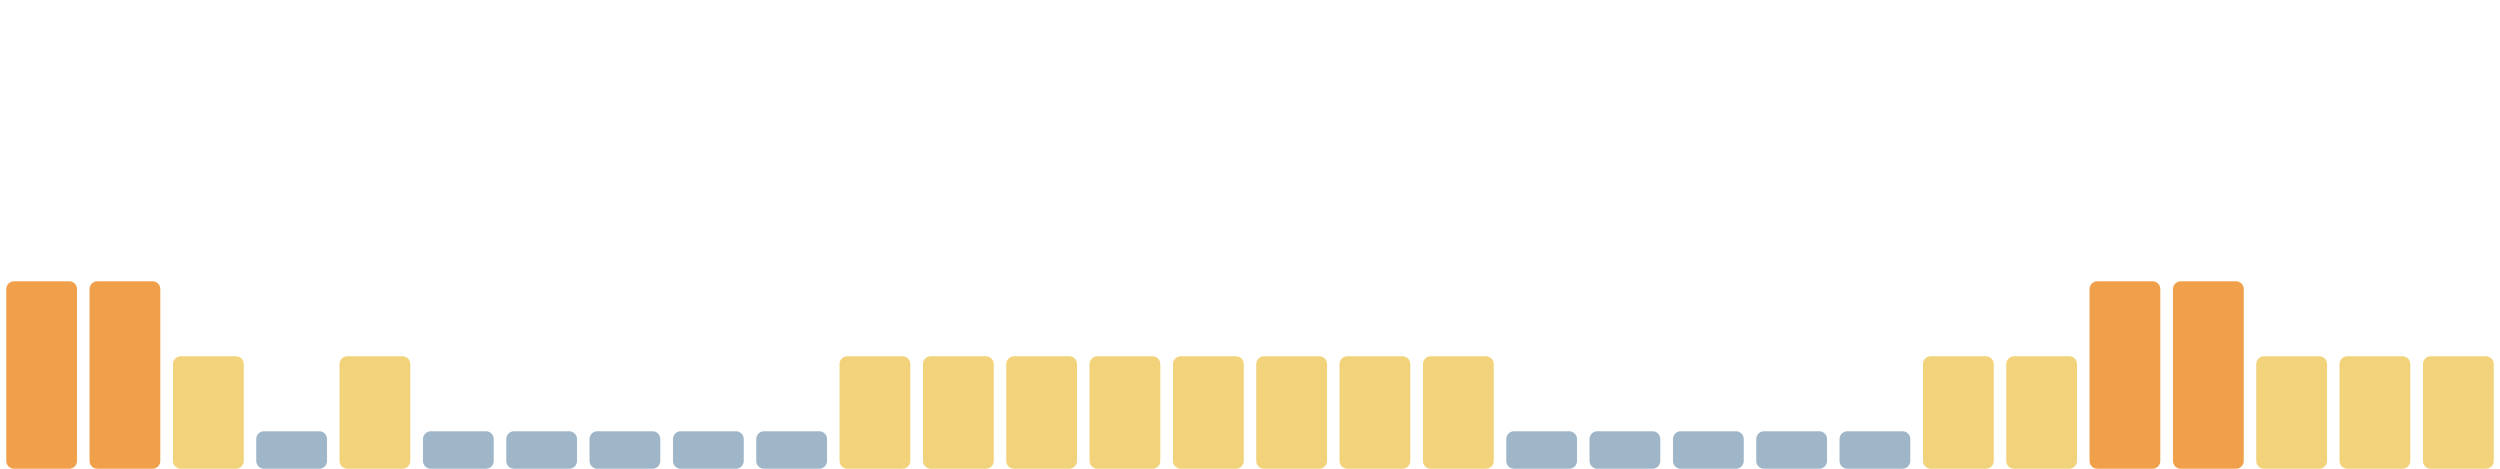
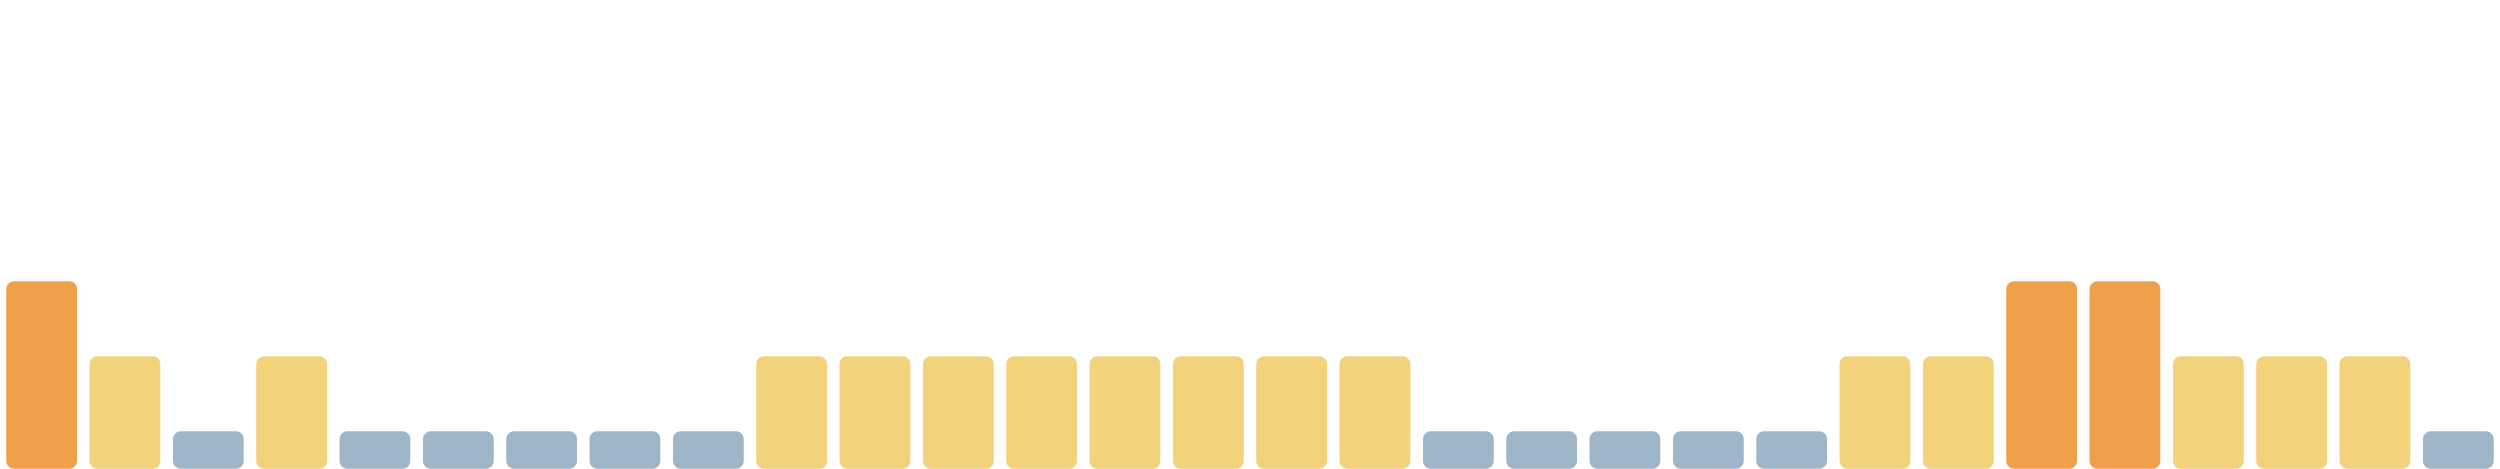
<svg xmlns="http://www.w3.org/2000/svg" viewBox="0 0 1600 300" width="1600" height="300" preserveAspectRatio="none" role="img" aria-label="Índice de huella climática de los últimos 30 días">
  <rect x="4.0" y="180" width="45.3" height="120" rx="5" fill="#f0a04b" />
-   <rect x="57.3" y="180" width="45.3" height="120" rx="5" fill="#f0a04b" />
-   <rect x="110.7" y="228" width="45.3" height="72" rx="5" fill="#f2d27a" />
-   <rect x="164.0" y="276" width="45.3" height="24" rx="5" fill="#9fb6c8" />
-   <rect x="217.3" y="228" width="45.3" height="72" rx="5" fill="#f2d27a" />
+   <rect x="57.3" y="228" width="45.3" height="72" rx="5" fill="#f2d27a" />
+   <rect x="110.7" y="276" width="45.3" height="24" rx="5" fill="#9fb6c8" />
+   <rect x="164.0" y="228" width="45.3" height="72" rx="5" fill="#f2d27a" />
+   <rect x="217.3" y="276" width="45.3" height="24" rx="5" fill="#9fb6c8" />
  <rect x="270.7" y="276" width="45.3" height="24" rx="5" fill="#9fb6c8" />
  <rect x="324.0" y="276" width="45.3" height="24" rx="5" fill="#9fb6c8" />
  <rect x="377.3" y="276" width="45.3" height="24" rx="5" fill="#9fb6c8" />
  <rect x="430.7" y="276" width="45.3" height="24" rx="5" fill="#9fb6c8" />
-   <rect x="484.0" y="276" width="45.3" height="24" rx="5" fill="#9fb6c8" />
+   <rect x="484.0" y="228" width="45.3" height="72" rx="5" fill="#f2d27a" />
  <rect x="537.3" y="228" width="45.3" height="72" rx="5" fill="#f2d27a" />
  <rect x="590.7" y="228" width="45.3" height="72" rx="5" fill="#f2d27a" />
  <rect x="644.0" y="228" width="45.3" height="72" rx="5" fill="#f2d27a" />
  <rect x="697.3" y="228" width="45.3" height="72" rx="5" fill="#f2d27a" />
  <rect x="750.7" y="228" width="45.3" height="72" rx="5" fill="#f2d27a" />
  <rect x="804.0" y="228" width="45.3" height="72" rx="5" fill="#f2d27a" />
  <rect x="857.3" y="228" width="45.3" height="72" rx="5" fill="#f2d27a" />
-   <rect x="910.7" y="228" width="45.3" height="72" rx="5" fill="#f2d27a" />
+   <rect x="910.7" y="276" width="45.3" height="24" rx="5" fill="#9fb6c8" />
  <rect x="964.0" y="276" width="45.3" height="24" rx="5" fill="#9fb6c8" />
  <rect x="1017.3" y="276" width="45.3" height="24" rx="5" fill="#9fb6c8" />
  <rect x="1070.7" y="276" width="45.3" height="24" rx="5" fill="#9fb6c8" />
  <rect x="1124.0" y="276" width="45.3" height="24" rx="5" fill="#9fb6c8" />
-   <rect x="1177.3" y="276" width="45.3" height="24" rx="5" fill="#9fb6c8" />
+   <rect x="1177.3" y="228" width="45.3" height="72" rx="5" fill="#f2d27a" />
  <rect x="1230.7" y="228" width="45.3" height="72" rx="5" fill="#f2d27a" />
-   <rect x="1284.0" y="228" width="45.3" height="72" rx="5" fill="#f2d27a" />
+   <rect x="1284.0" y="180" width="45.3" height="120" rx="5" fill="#f0a04b" />
  <rect x="1337.3" y="180" width="45.3" height="120" rx="5" fill="#f0a04b" />
-   <rect x="1390.7" y="180" width="45.3" height="120" rx="5" fill="#f0a04b" />
+   <rect x="1390.7" y="228" width="45.3" height="72" rx="5" fill="#f2d27a" />
  <rect x="1444.0" y="228" width="45.3" height="72" rx="5" fill="#f2d27a" />
  <rect x="1497.3" y="228" width="45.3" height="72" rx="5" fill="#f2d27a" />
-   <rect x="1550.7" y="228" width="45.3" height="72" rx="5" fill="#f2d27a" />
+   <rect x="1550.7" y="276" width="45.3" height="24" rx="5" fill="#9fb6c8" />
</svg>
